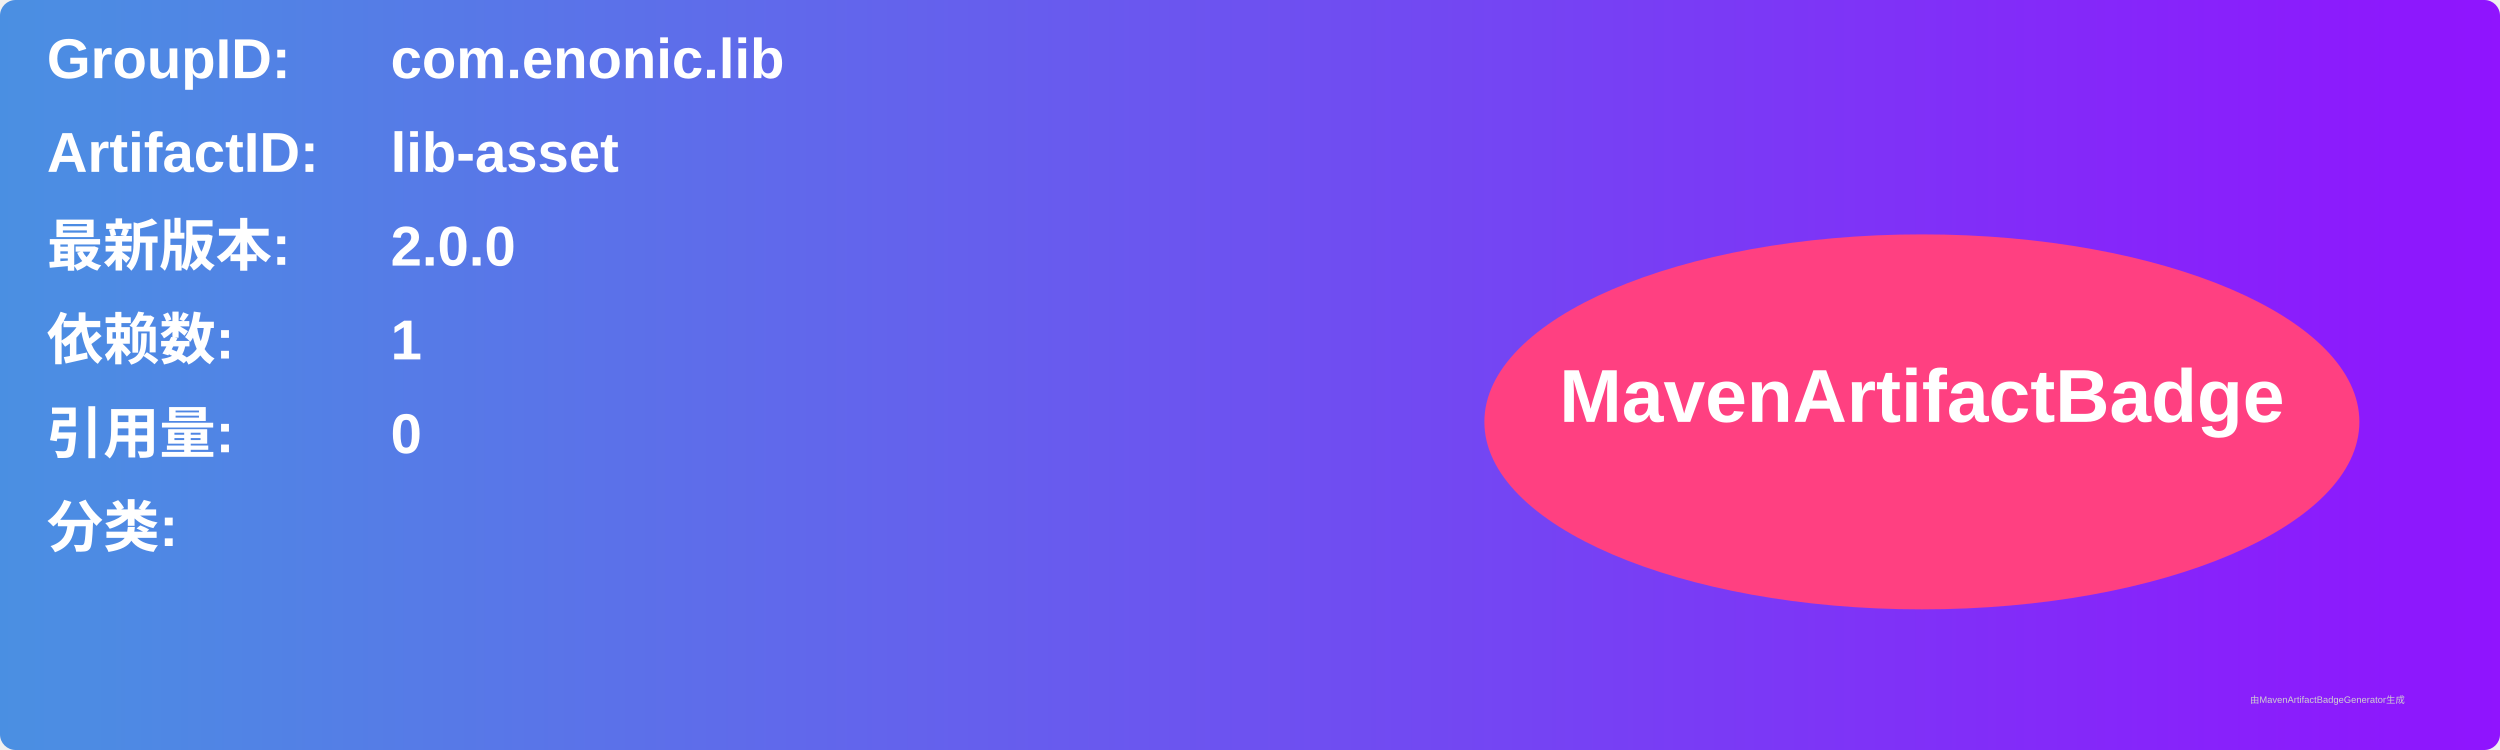
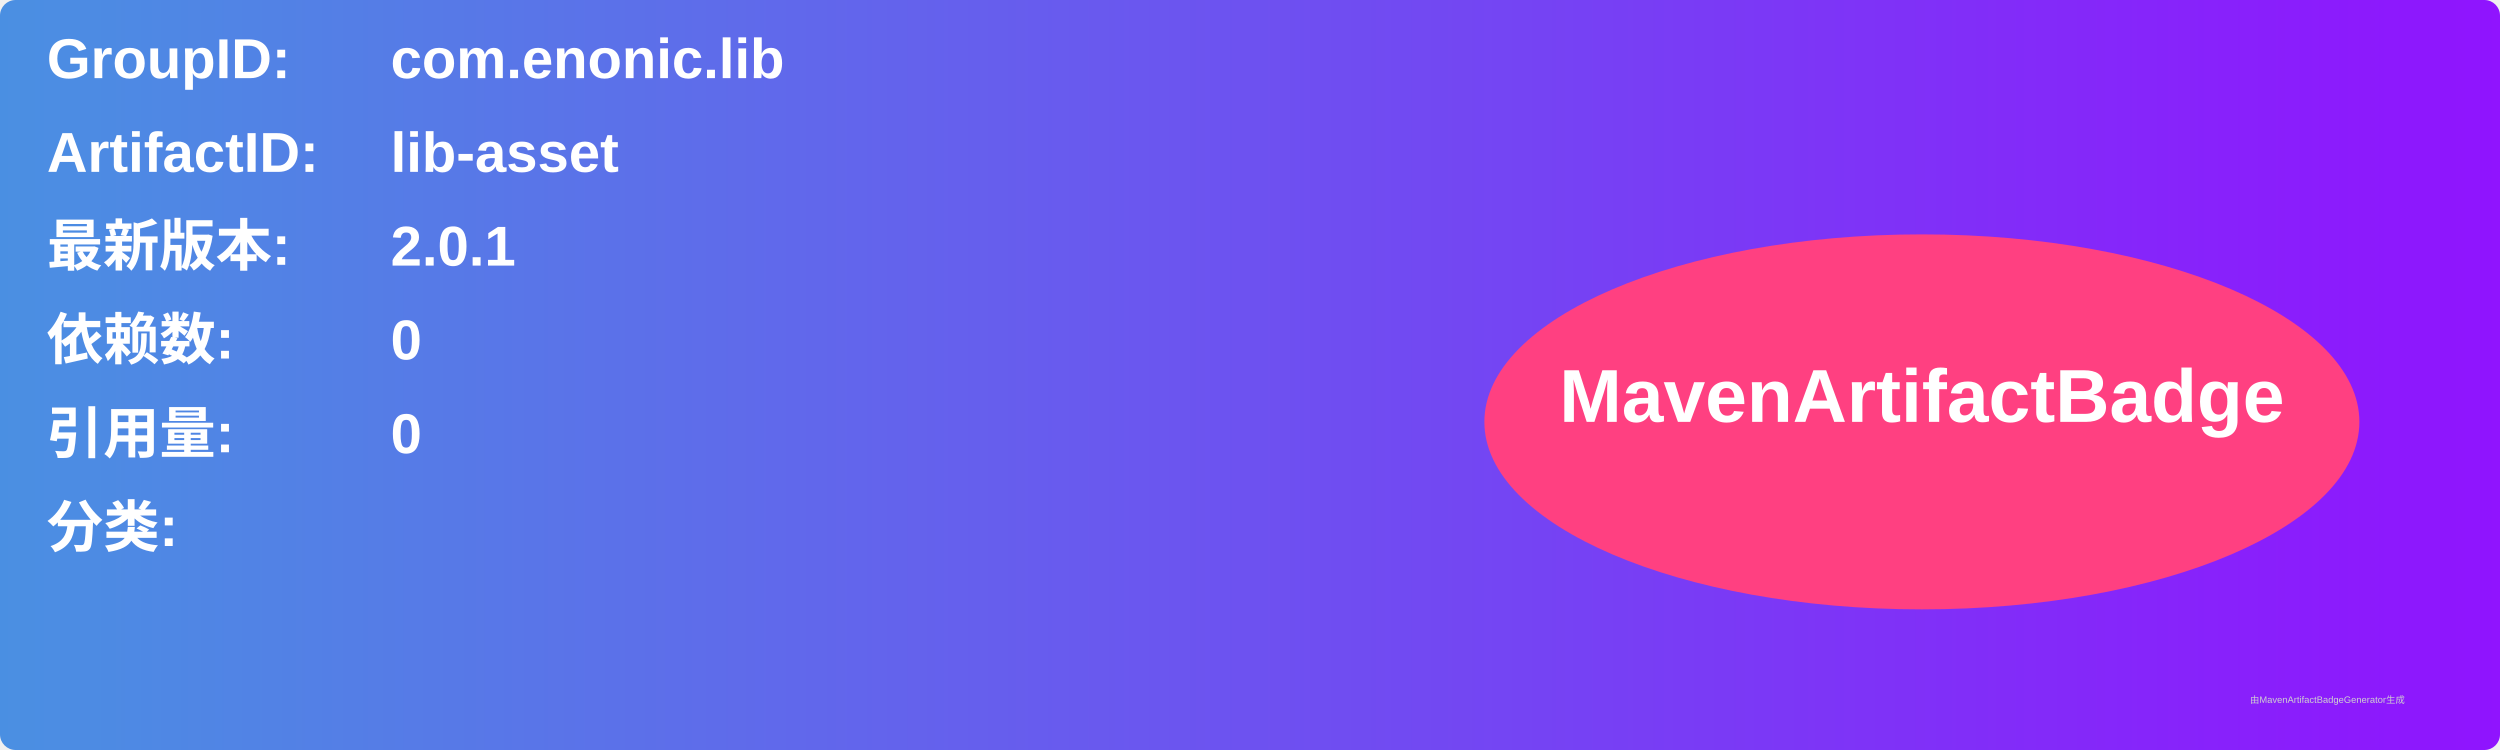
<svg xmlns="http://www.w3.org/2000/svg" width="800" height="240" viewBox="0 0 800 240">
  <linearGradient id="grad" x1="0%" y1="0%" x2="100%" y2="0%">
    <stop offset="0%" stop-color="#4a90e2" />
    <stop offset="100%" stop-color="#9013fe" />
  </linearGradient>
  <rect width="100%" height="100%" rx="5" ry="5" fill="url(#grad)" />
  <g transform="translate(15, 15)">
    <text x="0" y="10" font-family="Arial" font-size="18" fill="white" font-weight="bold" width="260">GroupID:</text>
    <text x="110" y="10" font-family="Arial" font-size="18" fill="white" font-weight="bold" width="460">com.enonic.lib</text>
    <text x="0" y="40" font-family="Arial" font-size="18" fill="white" font-weight="bold" width="260">ArtifactID:</text>
    <text x="110" y="40" font-family="Arial" font-size="18" fill="white" font-weight="bold" width="460">lib-asset</text>
    <text x="0" y="70" font-family="Arial" font-size="18" fill="white" font-weight="bold">最新版本:</text>
    <text x="110" y="70" font-family="Arial" font-size="18" fill="white" font-weight="bold">
-       <tspan font-weight="bold">2.0.0</tspan>
+       <tspan font-weight="bold">2.0.1</tspan>
    </text>
    <text x="0" y="100" font-family="Arial" font-size="18" fill="white" font-weight="bold">依赖数: </text>
    <text x="110" y="100" font-family="Arial" font-size="18" fill="white">
-       <tspan font-weight="bold">1</tspan>
+       <tspan font-weight="bold">0</tspan>
    </text>
    <text x="0" y="130" font-family="Arial" font-size="18" fill="white" font-weight="bold">引用量: </text>
    <text x="110" y="130" font-family="Arial" font-size="18" fill="white">
      <tspan font-weight="bold">0</tspan>
    </text>
    <text x="0" y="160" font-family="Arial" font-size="18" fill="white" font-weight="bold">分类:</text>
    <text x="10" y="190" font-family="Arial" font-size="10" fill="white">
      <tspan font-weight="bold" />
    </text>
    <ellipse cx="600" cy="120" rx="140" ry="60" fill="#ff4081" />
    <text x="600" y="120" text-anchor="middle" font-family="Arial" font-size="24" fill="white" font-weight="bold">MavenArtifactBadge</text>
  </g>
  <text x="720" y="225" font-family="Arial" font-size="3" fill="#d0d0d0">由MavenArtifactBadgeGenerator生成</text>
</svg>
